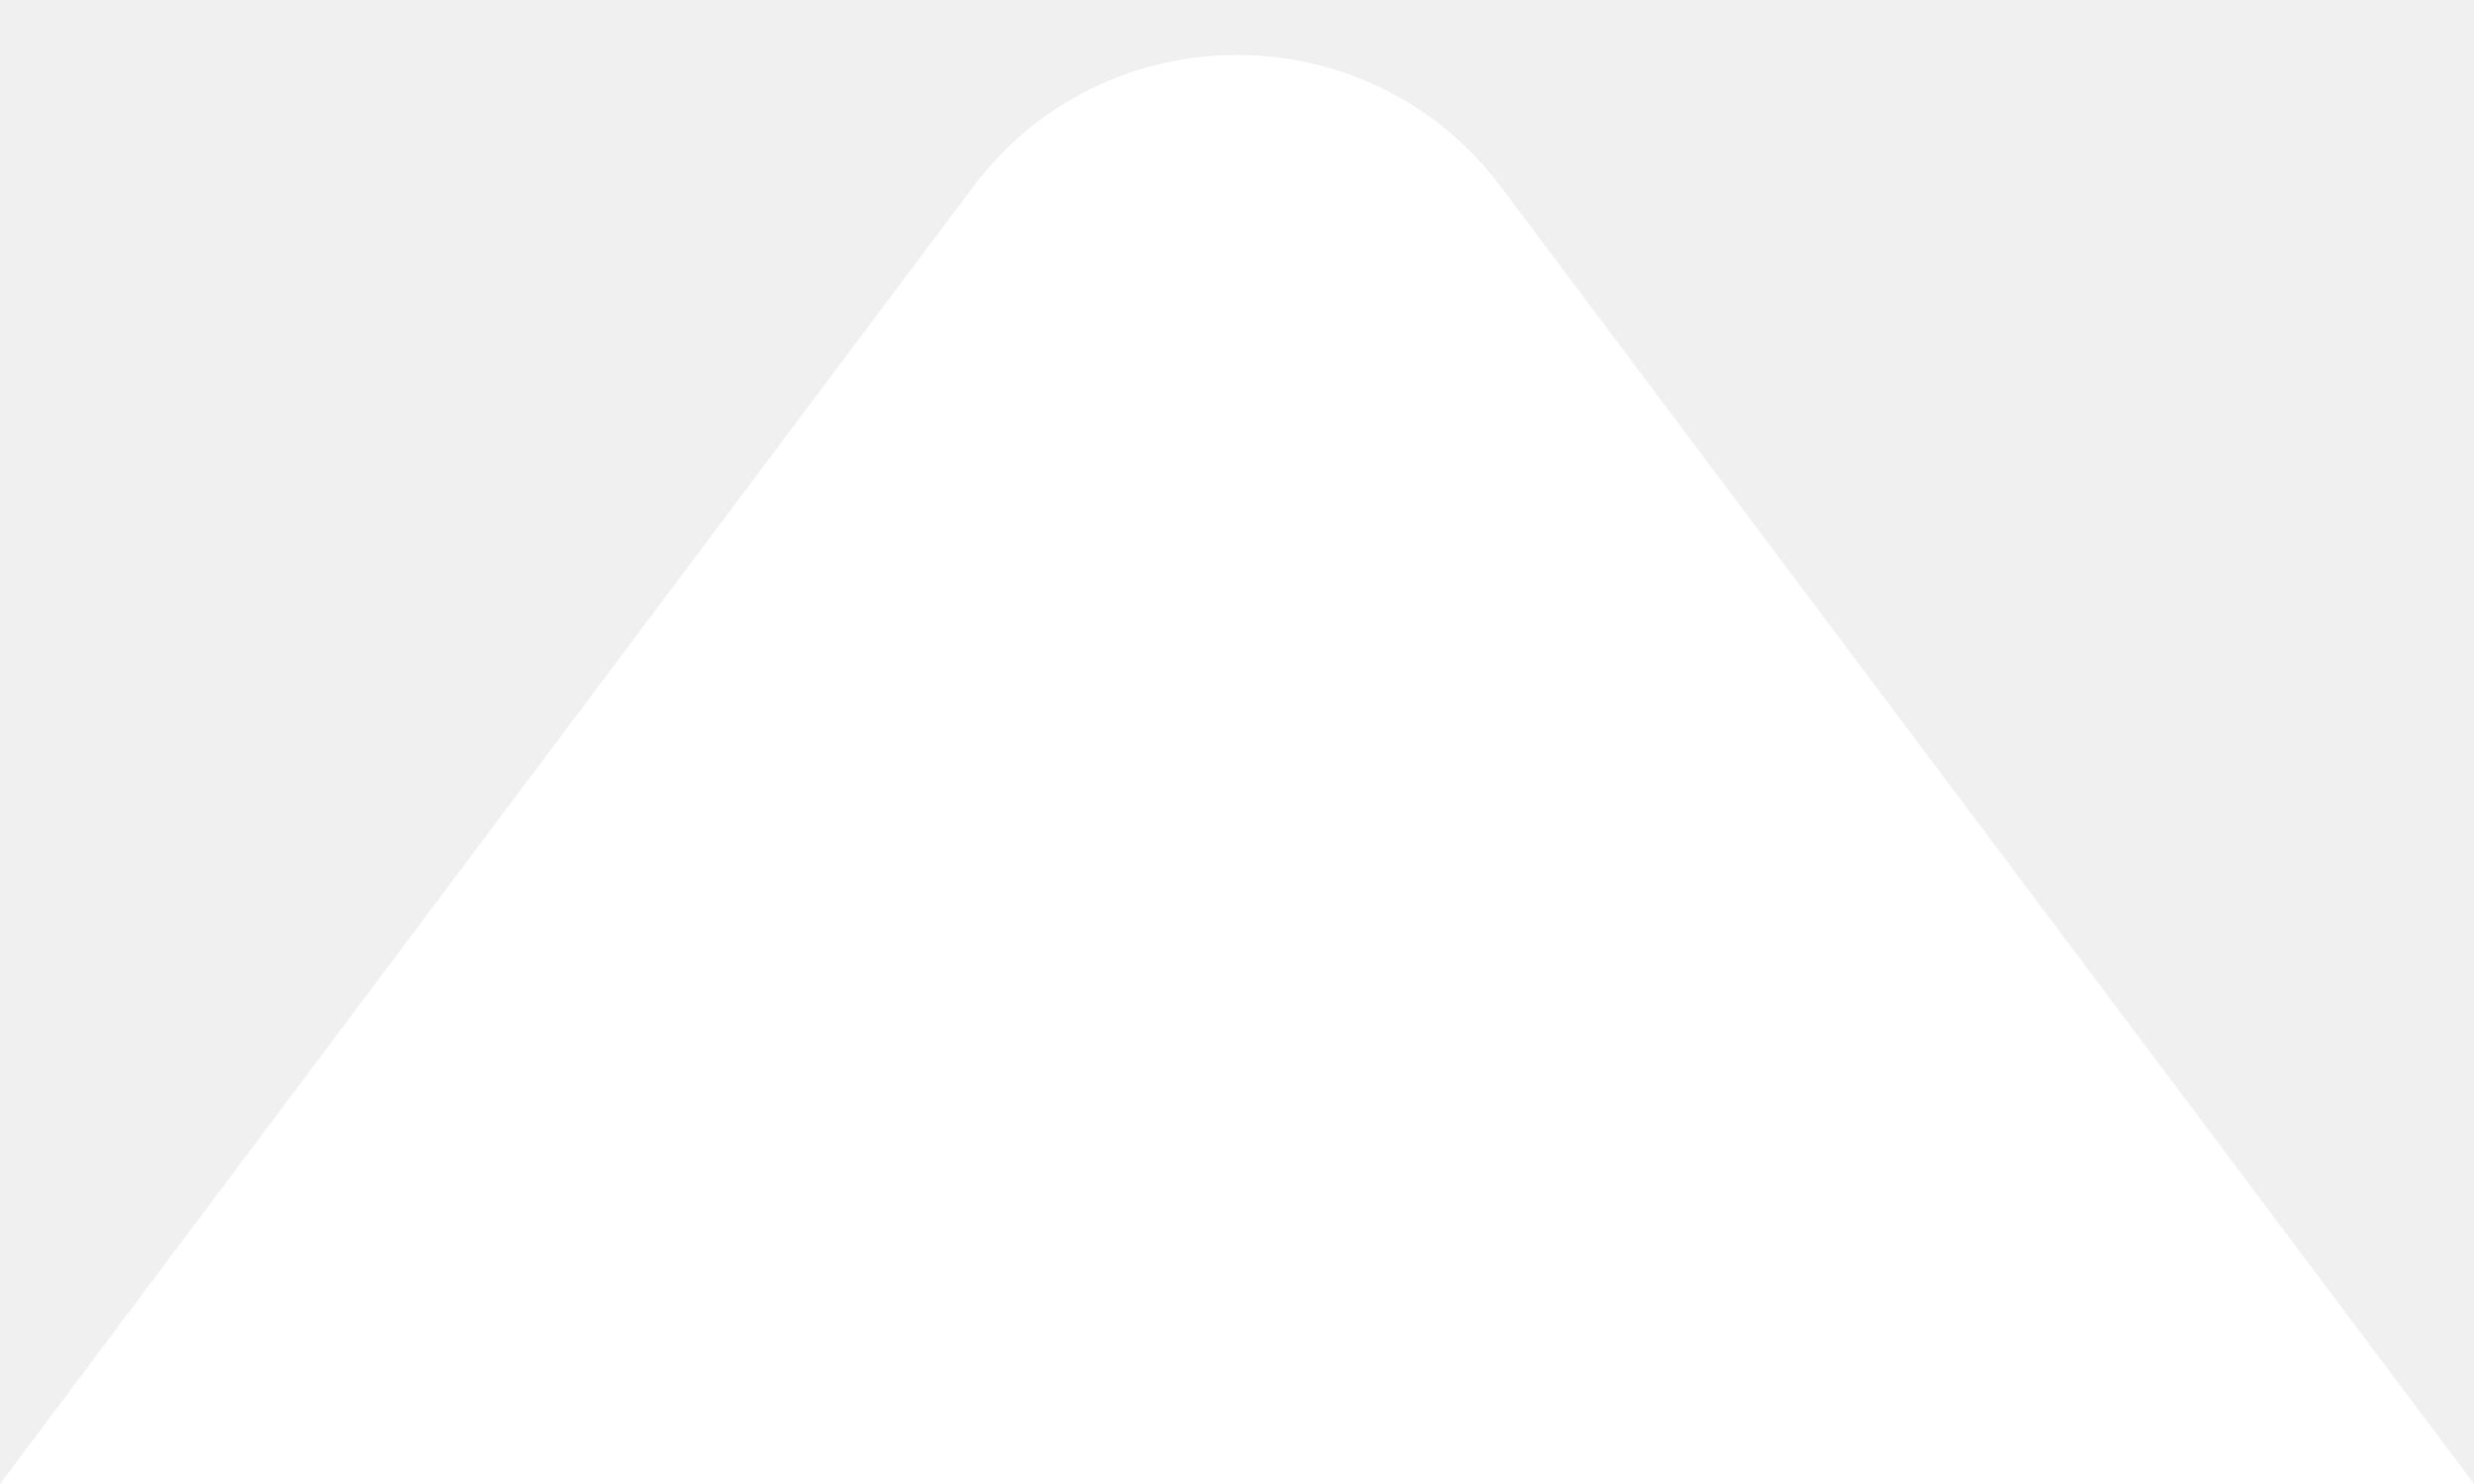
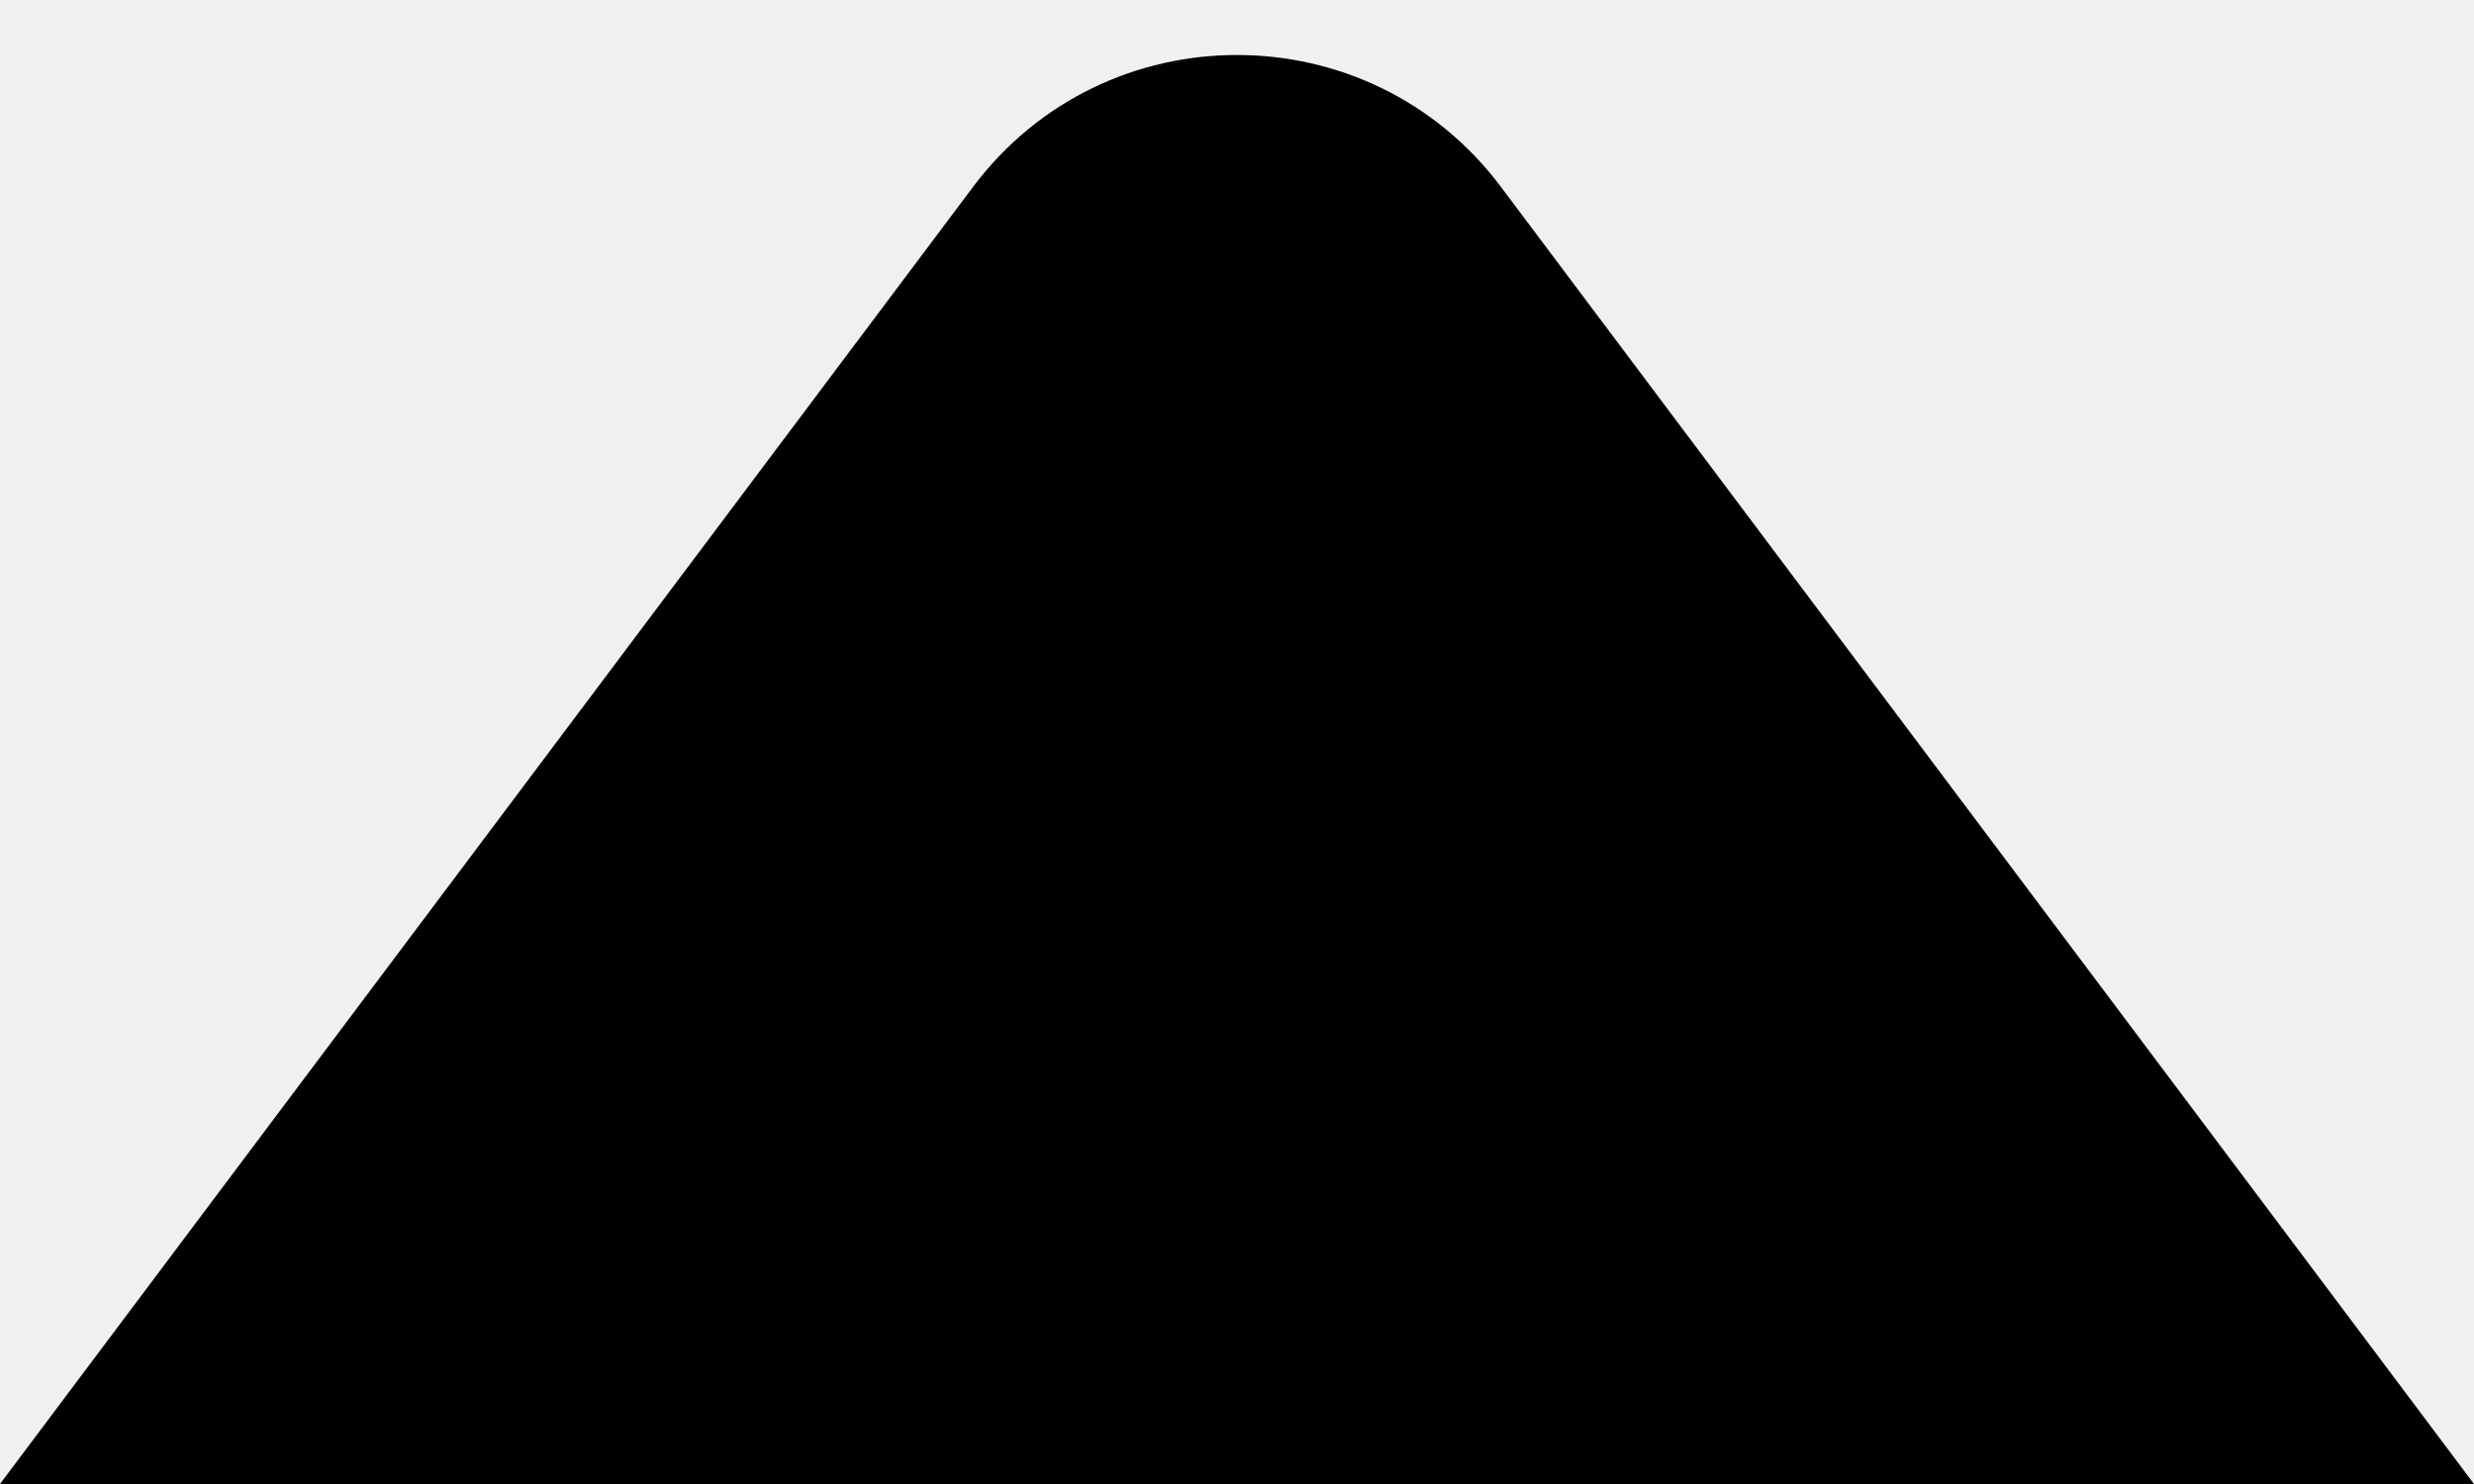
- <svg xmlns="http://www.w3.org/2000/svg" width="15" height="9" viewBox="0 0 15 9" fill="none">
-   <path d="M5.9 1.133C6.7 0.067 8.3 0.067 9.1 1.133L15 9H0L5.9 1.133Z" fill="white" />
+ <svg xmlns="http://www.w3.org/2000/svg" width="15" height="9" viewBox="0 0 15 9">
+   <path d="M5.9 1.133C6.7 0.067 8.3 0.067 9.1 1.133L15 9H0L5.9 1.133Z" />
</svg>
